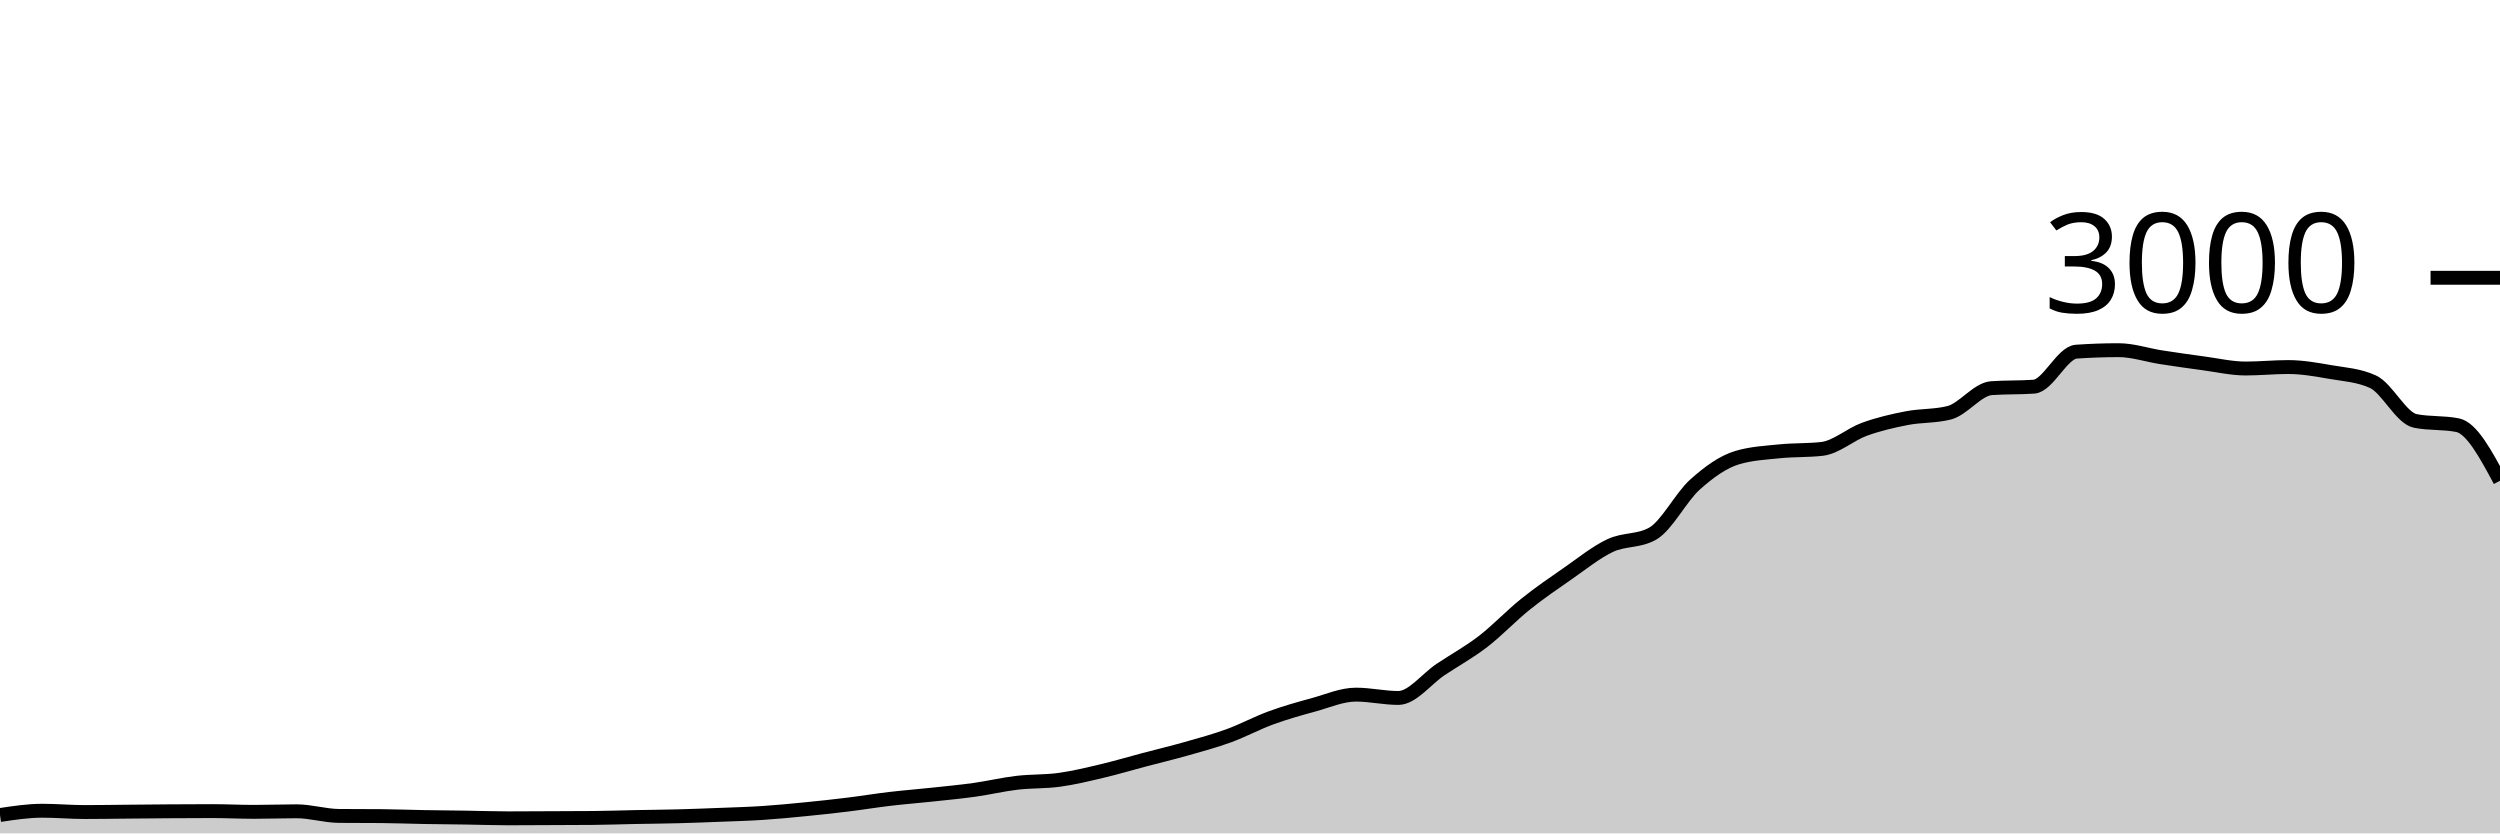
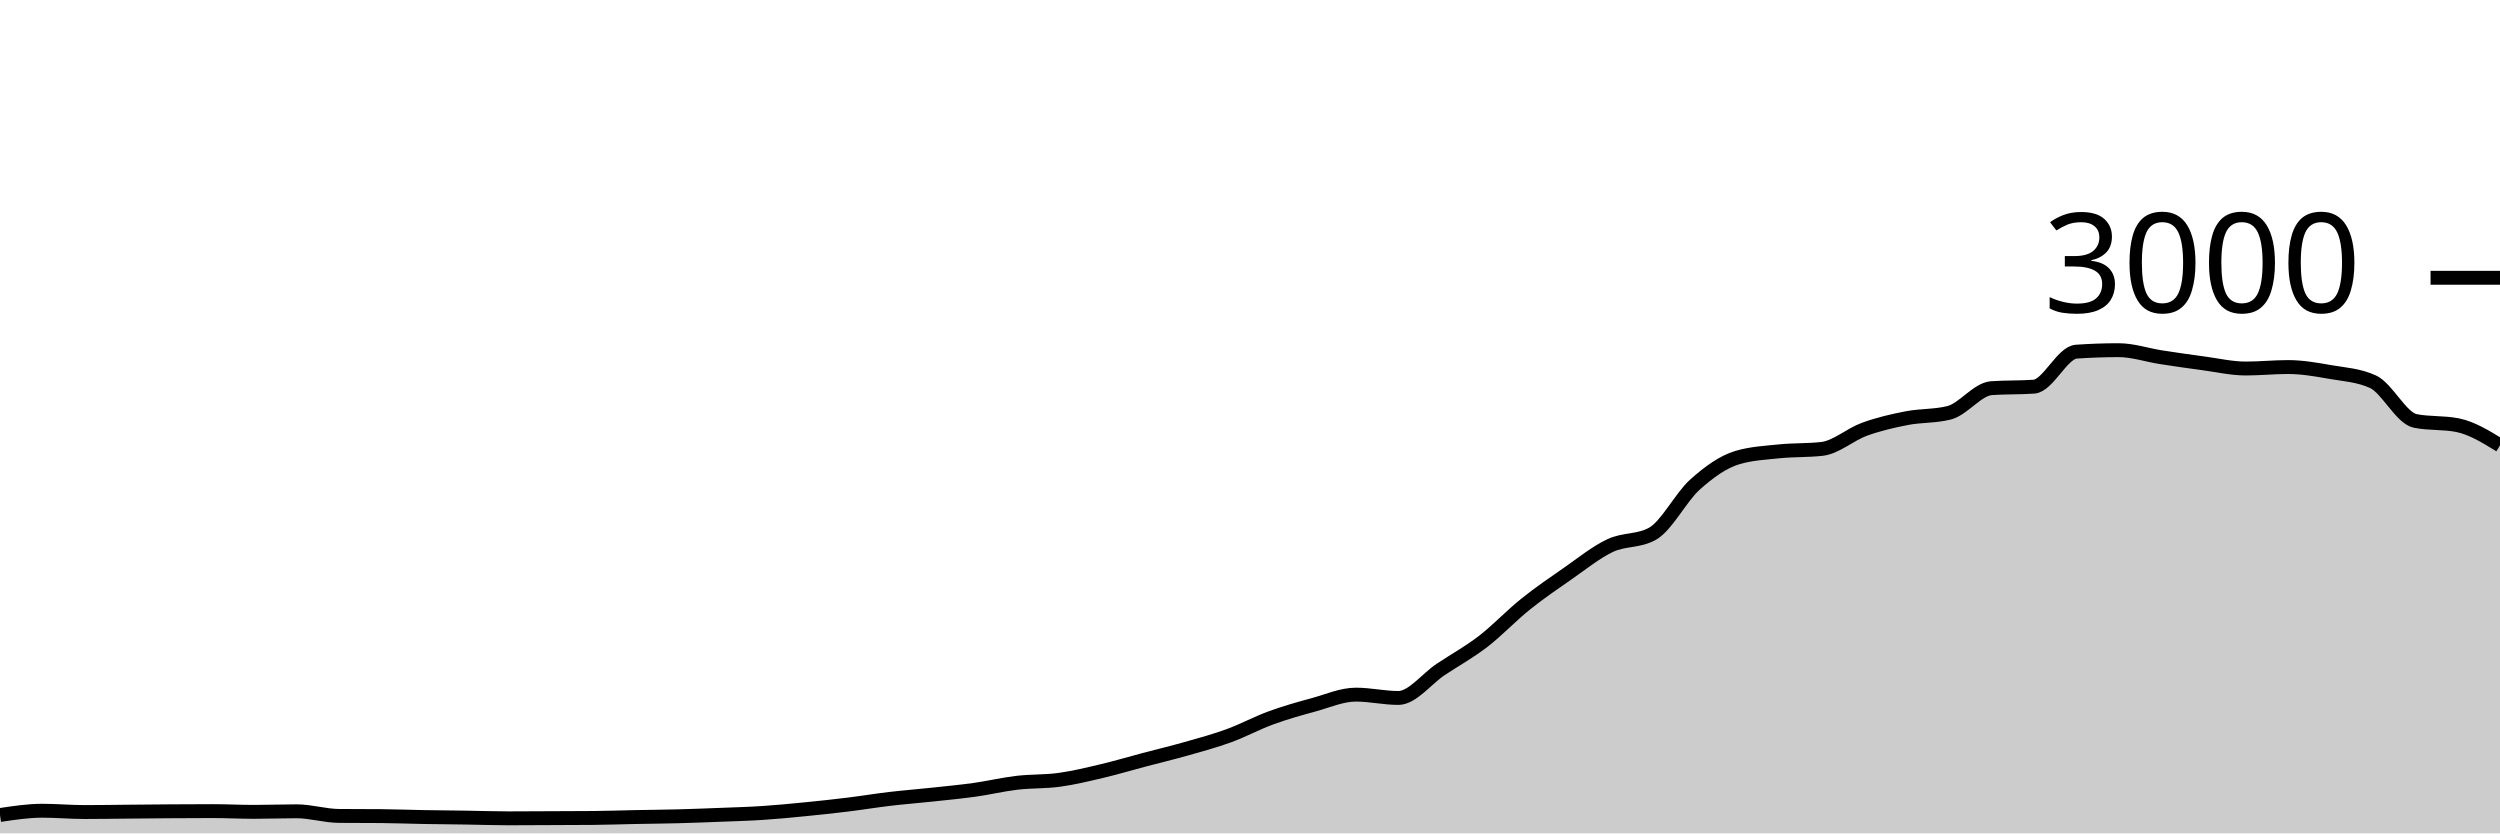
<svg xmlns="http://www.w3.org/2000/svg" viewBox="0 0 180 60">
  <g transform="translate(0,20)">
-     <path class="area" fill="rgba(0, 0, 0, 0.2)" d="M0,38.68C1.017,38.527,2.034,38.373,3.051,38.373C4.068,38.373,5.085,38.467,6.102,38.467C7.119,38.467,8.136,38.449,9.153,38.44C10.169,38.431,11.186,38.42,12.203,38.413C13.22,38.407,14.237,38.4,15.254,38.4C16.271,38.4,17.288,38.453,18.305,38.453C19.322,38.453,20.339,38.413,21.356,38.413C22.373,38.413,23.39,38.738,24.407,38.747C25.424,38.756,26.441,38.751,27.458,38.76C28.475,38.769,29.492,38.809,30.508,38.827C31.525,38.844,32.542,38.851,33.559,38.867C34.576,38.882,35.593,38.92,36.61,38.92C37.627,38.92,38.644,38.911,39.661,38.907C40.678,38.902,41.695,38.902,42.712,38.893C43.729,38.884,44.746,38.847,45.763,38.827C46.78,38.807,47.797,38.8,48.814,38.773C49.831,38.747,50.847,38.707,51.864,38.667C52.881,38.627,53.898,38.6,54.915,38.533C55.932,38.467,56.949,38.367,57.966,38.267C58.983,38.167,60,38.058,61.017,37.933C62.034,37.809,63.051,37.64,64.068,37.52C65.085,37.4,66.102,37.322,67.119,37.213C68.136,37.104,69.153,37.009,70.169,36.867C71.186,36.724,72.203,36.48,73.22,36.36C74.237,36.24,75.254,36.287,76.271,36.147C77.288,36.007,78.305,35.76,79.322,35.52C80.339,35.28,81.356,34.976,82.373,34.707C83.39,34.438,84.407,34.196,85.424,33.907C86.441,33.618,87.458,33.344,88.475,32.973C89.492,32.602,90.508,32.051,91.525,31.68C92.542,31.309,93.559,31.024,94.576,30.747C95.593,30.469,96.61,30.013,97.627,30.013C98.644,30.013,99.661,30.253,100.678,30.253C101.695,30.253,102.712,28.878,103.729,28.2C104.746,27.522,105.763,26.969,106.78,26.187C107.797,25.404,108.814,24.322,109.831,23.507C110.847,22.691,111.864,21.998,112.881,21.293C113.898,20.589,114.915,19.758,115.932,19.28C116.949,18.802,117.966,18.996,118.983,18.427C120,17.858,121.017,15.807,122.034,14.893C123.051,13.98,124.068,13.249,125.085,12.947C126.102,12.644,127.119,12.598,128.136,12.493C129.153,12.389,130.169,12.436,131.186,12.32C132.203,12.204,133.22,11.276,134.237,10.907C135.254,10.538,136.271,10.304,137.288,10.107C138.305,9.909,139.322,9.978,140.339,9.72C141.356,9.462,142.373,8.018,143.39,7.947C144.407,7.876,145.424,7.911,146.441,7.84C147.458,7.769,148.475,5.391,149.492,5.32C150.508,5.249,151.525,5.213,152.542,5.213C153.559,5.213,154.576,5.562,155.593,5.72C156.61,5.878,157.627,6.024,158.644,6.16C159.661,6.296,160.678,6.533,161.695,6.533C162.712,6.533,163.729,6.427,164.746,6.427C165.763,6.427,166.78,6.611,167.797,6.787C168.814,6.962,169.831,7.018,170.847,7.48C171.864,7.942,172.881,10.102,173.898,10.307C174.915,10.511,175.932,10.409,176.949,10.613C177.966,10.818,178.983,12.716,180,14.613L180,40C178.983,40,177.966,40,176.949,40C175.932,40,174.915,40,173.898,40C172.881,40,171.864,40,170.847,40C169.831,40,168.814,40,167.797,40C166.78,40,165.763,40,164.746,40C163.729,40,162.712,40,161.695,40C160.678,40,159.661,40,158.644,40C157.627,40,156.61,40,155.593,40C154.576,40,153.559,40,152.542,40C151.525,40,150.508,40,149.492,40C148.475,40,147.458,40,146.441,40C145.424,40,144.407,40,143.39,40C142.373,40,141.356,40,140.339,40C139.322,40,138.305,40,137.288,40C136.271,40,135.254,40,134.237,40C133.22,40,132.203,40,131.186,40C130.169,40,129.153,40,128.136,40C127.119,40,126.102,40,125.085,40C124.068,40,123.051,40,122.034,40C121.017,40,120,40,118.983,40C117.966,40,116.949,40,115.932,40C114.915,40,113.898,40,112.881,40C111.864,40,110.847,40,109.831,40C108.814,40,107.797,40,106.78,40C105.763,40,104.746,40,103.729,40C102.712,40,101.695,40,100.678,40C99.661,40,98.644,40,97.627,40C96.61,40,95.593,40,94.576,40C93.559,40,92.542,40,91.525,40C90.508,40,89.492,40,88.475,40C87.458,40,86.441,40,85.424,40C84.407,40,83.39,40,82.373,40C81.356,40,80.339,40,79.322,40C78.305,40,77.288,40,76.271,40C75.254,40,74.237,40,73.22,40C72.203,40,71.186,40,70.169,40C69.153,40,68.136,40,67.119,40C66.102,40,65.085,40,64.068,40C63.051,40,62.034,40,61.017,40C60,40,58.983,40,57.966,40C56.949,40,55.932,40,54.915,40C53.898,40,52.881,40,51.864,40C50.847,40,49.831,40,48.814,40C47.797,40,46.78,40,45.763,40C44.746,40,43.729,40,42.712,40C41.695,40,40.678,40,39.661,40C38.644,40,37.627,40,36.61,40C35.593,40,34.576,40,33.559,40C32.542,40,31.525,40,30.508,40C29.492,40,28.475,40,27.458,40C26.441,40,25.424,40,24.407,40C23.39,40,22.373,40,21.356,40C20.339,40,19.322,40,18.305,40C17.288,40,16.271,40,15.254,40C14.237,40,13.22,40,12.203,40C11.186,40,10.169,40,9.153,40C8.136,40,7.119,40,6.102,40C5.085,40,4.068,40,3.051,40C2.034,40,1.017,40,0,40Z" />
-     <path class="line" stroke="black" fill="none" d="M0,38.68C1.017,38.527,2.034,38.373,3.051,38.373C4.068,38.373,5.085,38.467,6.102,38.467C7.119,38.467,8.136,38.449,9.153,38.44C10.169,38.431,11.186,38.42,12.203,38.413C13.22,38.407,14.237,38.4,15.254,38.4C16.271,38.4,17.288,38.453,18.305,38.453C19.322,38.453,20.339,38.413,21.356,38.413C22.373,38.413,23.39,38.738,24.407,38.747C25.424,38.756,26.441,38.751,27.458,38.76C28.475,38.769,29.492,38.809,30.508,38.827C31.525,38.844,32.542,38.851,33.559,38.867C34.576,38.882,35.593,38.92,36.61,38.92C37.627,38.92,38.644,38.911,39.661,38.907C40.678,38.902,41.695,38.902,42.712,38.893C43.729,38.884,44.746,38.847,45.763,38.827C46.78,38.807,47.797,38.8,48.814,38.773C49.831,38.747,50.847,38.707,51.864,38.667C52.881,38.627,53.898,38.6,54.915,38.533C55.932,38.467,56.949,38.367,57.966,38.267C58.983,38.167,60,38.058,61.017,37.933C62.034,37.809,63.051,37.64,64.068,37.52C65.085,37.4,66.102,37.322,67.119,37.213C68.136,37.104,69.153,37.009,70.169,36.867C71.186,36.724,72.203,36.48,73.22,36.36C74.237,36.24,75.254,36.287,76.271,36.147C77.288,36.007,78.305,35.76,79.322,35.52C80.339,35.28,81.356,34.976,82.373,34.707C83.39,34.438,84.407,34.196,85.424,33.907C86.441,33.618,87.458,33.344,88.475,32.973C89.492,32.602,90.508,32.051,91.525,31.68C92.542,31.309,93.559,31.024,94.576,30.747C95.593,30.469,96.61,30.013,97.627,30.013C98.644,30.013,99.661,30.253,100.678,30.253C101.695,30.253,102.712,28.878,103.729,28.2C104.746,27.522,105.763,26.969,106.78,26.187C107.797,25.404,108.814,24.322,109.831,23.507C110.847,22.691,111.864,21.998,112.881,21.293C113.898,20.589,114.915,19.758,115.932,19.28C116.949,18.802,117.966,18.996,118.983,18.427C120,17.858,121.017,15.807,122.034,14.893C123.051,13.98,124.068,13.249,125.085,12.947C126.102,12.644,127.119,12.598,128.136,12.493C129.153,12.389,130.169,12.436,131.186,12.32C132.203,12.204,133.22,11.276,134.237,10.907C135.254,10.538,136.271,10.304,137.288,10.107C138.305,9.909,139.322,9.978,140.339,9.72C141.356,9.462,142.373,8.018,143.39,7.947C144.407,7.876,145.424,7.911,146.441,7.84C147.458,7.769,148.475,5.391,149.492,5.32C150.508,5.249,151.525,5.213,152.542,5.213C153.559,5.213,154.576,5.562,155.593,5.72C156.61,5.878,157.627,6.024,158.644,6.16C159.661,6.296,160.678,6.533,161.695,6.533C162.712,6.533,163.729,6.427,164.746,6.427C165.763,6.427,166.78,6.611,167.797,6.787C168.814,6.962,169.831,7.018,170.847,7.48C171.864,7.942,172.881,10.102,173.898,10.307C174.915,10.511,175.932,10.409,176.949,10.613C177.966,10.818,178.983,12.716,180,14.613" />
+     <path class="area" fill="rgba(0, 0, 0, 0.2)" d="M0,38.68C1.017,38.527,2.034,38.373,3.051,38.373C4.068,38.373,5.085,38.467,6.102,38.467C7.119,38.467,8.136,38.449,9.153,38.44C10.169,38.431,11.186,38.42,12.203,38.413C13.22,38.407,14.237,38.4,15.254,38.4C16.271,38.4,17.288,38.453,18.305,38.453C19.322,38.453,20.339,38.413,21.356,38.413C22.373,38.413,23.39,38.738,24.407,38.747C25.424,38.756,26.441,38.751,27.458,38.76C28.475,38.769,29.492,38.809,30.508,38.827C31.525,38.844,32.542,38.851,33.559,38.867C34.576,38.882,35.593,38.92,36.61,38.92C37.627,38.92,38.644,38.911,39.661,38.907C40.678,38.902,41.695,38.902,42.712,38.893C43.729,38.884,44.746,38.847,45.763,38.827C46.78,38.807,47.797,38.8,48.814,38.773C49.831,38.747,50.847,38.707,51.864,38.667C52.881,38.627,53.898,38.6,54.915,38.533C55.932,38.467,56.949,38.367,57.966,38.267C58.983,38.167,60,38.058,61.017,37.933C62.034,37.809,63.051,37.64,64.068,37.52C65.085,37.4,66.102,37.322,67.119,37.213C68.136,37.104,69.153,37.009,70.169,36.867C71.186,36.724,72.203,36.48,73.22,36.36C74.237,36.24,75.254,36.287,76.271,36.147C77.288,36.007,78.305,35.76,79.322,35.52C80.339,35.28,81.356,34.976,82.373,34.707C83.39,34.438,84.407,34.196,85.424,33.907C86.441,33.618,87.458,33.344,88.475,32.973C89.492,32.602,90.508,32.051,91.525,31.68C92.542,31.309,93.559,31.024,94.576,30.747C95.593,30.469,96.61,30.013,97.627,30.013C98.644,30.013,99.661,30.253,100.678,30.253C101.695,30.253,102.712,28.878,103.729,28.2C104.746,27.522,105.763,26.969,106.78,26.187C107.797,25.404,108.814,24.322,109.831,23.507C110.847,22.691,111.864,21.998,112.881,21.293C113.898,20.589,114.915,19.758,115.932,19.28C116.949,18.802,117.966,18.996,118.983,18.427C120,17.858,121.017,15.807,122.034,14.893C123.051,13.98,124.068,13.249,125.085,12.947C126.102,12.644,127.119,12.598,128.136,12.493C129.153,12.389,130.169,12.436,131.186,12.32C132.203,12.204,133.22,11.276,134.237,10.907C135.254,10.538,136.271,10.304,137.288,10.107C138.305,9.909,139.322,9.978,140.339,9.72C141.356,9.462,142.373,8.018,143.39,7.947C144.407,7.876,145.424,7.911,146.441,7.84C147.458,7.769,148.475,5.391,149.492,5.32C150.508,5.249,151.525,5.213,152.542,5.213C153.559,5.213,154.576,5.562,155.593,5.72C156.61,5.878,157.627,6.024,158.644,6.16C159.661,6.296,160.678,6.533,161.695,6.533C162.712,6.533,163.729,6.427,164.746,6.427C165.763,6.427,166.78,6.611,167.797,6.787C168.814,6.962,169.831,7.018,170.847,7.48C171.864,7.942,172.881,10.102,173.898,10.307C174.915,10.511,175.932,10.409,176.949,10.613C177.966,10.818,178.983,11.442,180,12.067L180,40C178.983,40,177.966,40,176.949,40C175.932,40,174.915,40,173.898,40C172.881,40,171.864,40,170.847,40C169.831,40,168.814,40,167.797,40C166.78,40,165.763,40,164.746,40C163.729,40,162.712,40,161.695,40C160.678,40,159.661,40,158.644,40C157.627,40,156.61,40,155.593,40C154.576,40,153.559,40,152.542,40C151.525,40,150.508,40,149.492,40C148.475,40,147.458,40,146.441,40C145.424,40,144.407,40,143.39,40C142.373,40,141.356,40,140.339,40C139.322,40,138.305,40,137.288,40C136.271,40,135.254,40,134.237,40C133.22,40,132.203,40,131.186,40C130.169,40,129.153,40,128.136,40C127.119,40,126.102,40,125.085,40C124.068,40,123.051,40,122.034,40C121.017,40,120,40,118.983,40C117.966,40,116.949,40,115.932,40C114.915,40,113.898,40,112.881,40C111.864,40,110.847,40,109.831,40C108.814,40,107.797,40,106.78,40C105.763,40,104.746,40,103.729,40C102.712,40,101.695,40,100.678,40C99.661,40,98.644,40,97.627,40C96.61,40,95.593,40,94.576,40C93.559,40,92.542,40,91.525,40C90.508,40,89.492,40,88.475,40C87.458,40,86.441,40,85.424,40C84.407,40,83.39,40,82.373,40C81.356,40,80.339,40,79.322,40C78.305,40,77.288,40,76.271,40C75.254,40,74.237,40,73.22,40C72.203,40,71.186,40,70.169,40C69.153,40,68.136,40,67.119,40C66.102,40,65.085,40,64.068,40C63.051,40,62.034,40,61.017,40C60,40,58.983,40,57.966,40C56.949,40,55.932,40,54.915,40C53.898,40,52.881,40,51.864,40C50.847,40,49.831,40,48.814,40C47.797,40,46.78,40,45.763,40C44.746,40,43.729,40,42.712,40C41.695,40,40.678,40,39.661,40C38.644,40,37.627,40,36.61,40C35.593,40,34.576,40,33.559,40C32.542,40,31.525,40,30.508,40C29.492,40,28.475,40,27.458,40C26.441,40,25.424,40,24.407,40C23.39,40,22.373,40,21.356,40C20.339,40,19.322,40,18.305,40C17.288,40,16.271,40,15.254,40C14.237,40,13.22,40,12.203,40C11.186,40,10.169,40,9.153,40C8.136,40,7.119,40,6.102,40C5.085,40,4.068,40,3.051,40C2.034,40,1.017,40,0,40Z" />
+     <path class="line" stroke="black" fill="none" d="M0,38.68C1.017,38.527,2.034,38.373,3.051,38.373C4.068,38.373,5.085,38.467,6.102,38.467C7.119,38.467,8.136,38.449,9.153,38.44C10.169,38.431,11.186,38.42,12.203,38.413C13.22,38.407,14.237,38.4,15.254,38.4C16.271,38.4,17.288,38.453,18.305,38.453C19.322,38.453,20.339,38.413,21.356,38.413C22.373,38.413,23.39,38.738,24.407,38.747C25.424,38.756,26.441,38.751,27.458,38.76C28.475,38.769,29.492,38.809,30.508,38.827C31.525,38.844,32.542,38.851,33.559,38.867C34.576,38.882,35.593,38.92,36.61,38.92C37.627,38.92,38.644,38.911,39.661,38.907C40.678,38.902,41.695,38.902,42.712,38.893C43.729,38.884,44.746,38.847,45.763,38.827C46.78,38.807,47.797,38.8,48.814,38.773C49.831,38.747,50.847,38.707,51.864,38.667C52.881,38.627,53.898,38.6,54.915,38.533C55.932,38.467,56.949,38.367,57.966,38.267C58.983,38.167,60,38.058,61.017,37.933C62.034,37.809,63.051,37.64,64.068,37.52C65.085,37.4,66.102,37.322,67.119,37.213C68.136,37.104,69.153,37.009,70.169,36.867C71.186,36.724,72.203,36.48,73.22,36.36C74.237,36.24,75.254,36.287,76.271,36.147C77.288,36.007,78.305,35.76,79.322,35.52C80.339,35.28,81.356,34.976,82.373,34.707C83.39,34.438,84.407,34.196,85.424,33.907C86.441,33.618,87.458,33.344,88.475,32.973C89.492,32.602,90.508,32.051,91.525,31.68C92.542,31.309,93.559,31.024,94.576,30.747C95.593,30.469,96.61,30.013,97.627,30.013C98.644,30.013,99.661,30.253,100.678,30.253C101.695,30.253,102.712,28.878,103.729,28.2C104.746,27.522,105.763,26.969,106.78,26.187C107.797,25.404,108.814,24.322,109.831,23.507C110.847,22.691,111.864,21.998,112.881,21.293C113.898,20.589,114.915,19.758,115.932,19.28C116.949,18.802,117.966,18.996,118.983,18.427C120,17.858,121.017,15.807,122.034,14.893C123.051,13.98,124.068,13.249,125.085,12.947C126.102,12.644,127.119,12.598,128.136,12.493C129.153,12.389,130.169,12.436,131.186,12.32C132.203,12.204,133.22,11.276,134.237,10.907C135.254,10.538,136.271,10.304,137.288,10.107C138.305,9.909,139.322,9.978,140.339,9.72C141.356,9.462,142.373,8.018,143.39,7.947C144.407,7.876,145.424,7.911,146.441,7.84C147.458,7.769,148.475,5.391,149.492,5.32C150.508,5.249,151.525,5.213,152.542,5.213C153.559,5.213,154.576,5.562,155.593,5.72C156.61,5.878,157.627,6.024,158.644,6.16C159.661,6.296,160.678,6.533,161.695,6.533C162.712,6.533,163.729,6.427,164.746,6.427C165.763,6.427,166.78,6.611,167.797,6.787C168.814,6.962,169.831,7.018,170.847,7.48C171.864,7.942,172.881,10.102,173.898,10.307C174.915,10.511,175.932,10.409,176.949,10.613C177.966,10.818,178.983,11.442,180,12.067" />
    <path class="axis-ceiling" stroke-width="1" stroke="black" fill="none" d="M175,0L180,0" />
    <text class="axis-ceiling-label" font-family="sans-serif" text-anchor="end" font-size="10px" x="170" y="2.5">3000</text>
  </g>
</svg>
